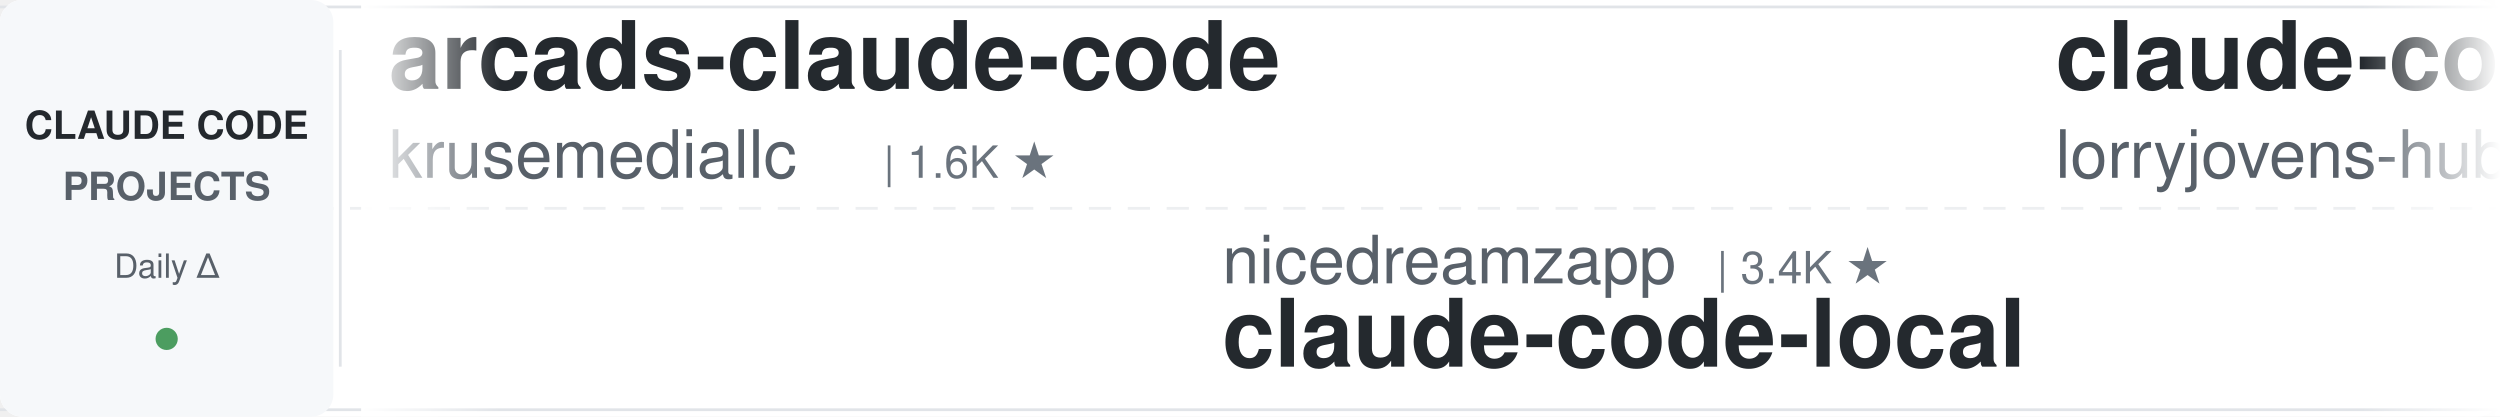
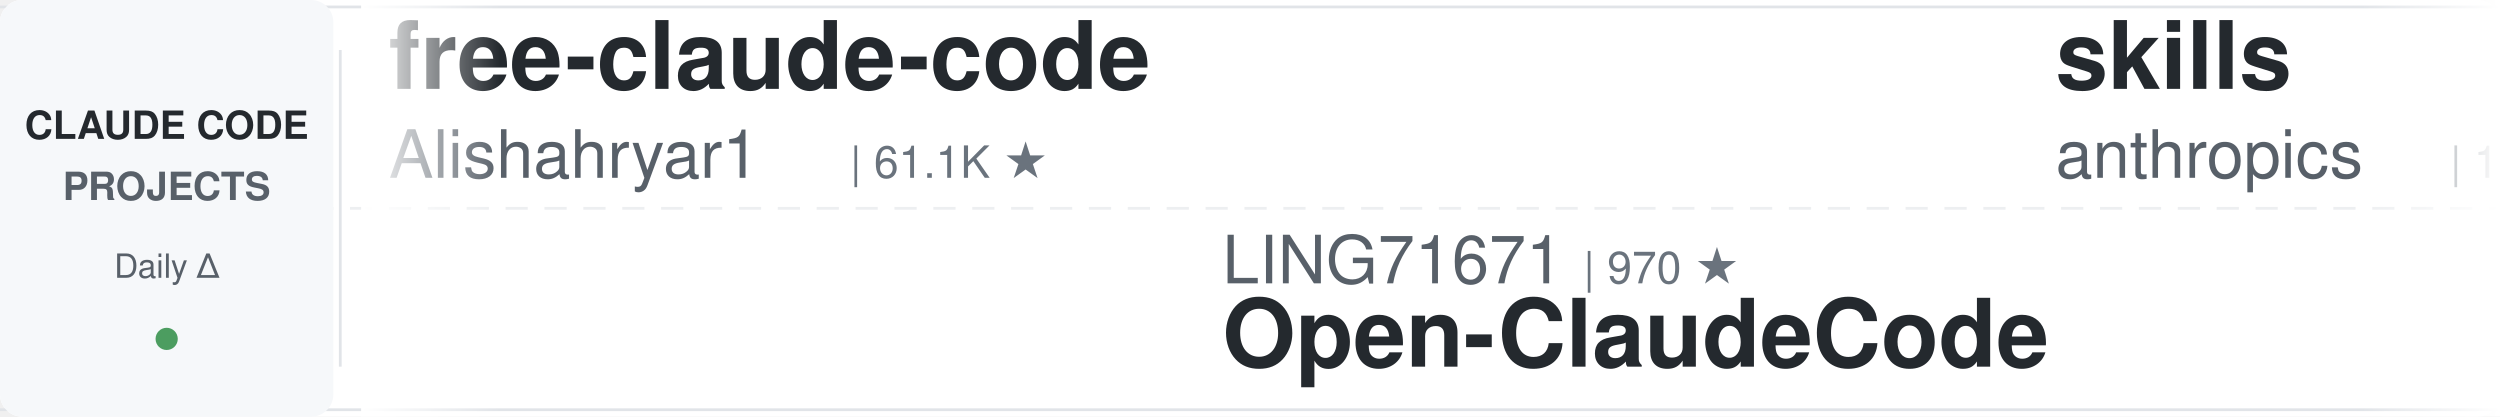
<svg xmlns="http://www.w3.org/2000/svg" width="900" height="150">
  <defs>
    <linearGradient id="leftFade" x1="0%" y1="0%" x2="100%" y2="0%">
      <stop offset="0%" style="stop-color:#ffffff;stop-opacity:1" />
      <stop offset="100%" style="stop-color:#ffffff;stop-opacity:0" />
    </linearGradient>
    <linearGradient id="rightFade" x1="0%" y1="0%" x2="100%" y2="0%">
      <stop offset="0%" style="stop-color:#ffffff;stop-opacity:0" />
      <stop offset="100%" style="stop-color:#ffffff;stop-opacity:1" />
    </linearGradient>
  </defs>
  <rect width="900" height="150" fill="#ffffff" rx="8" />
  <rect x="0" y="2" width="900" height="1" fill="#e1e4e8" />
  <rect x="0" y="147" width="900" height="1" fill="#e1e4e8" />
  <line x1="0" y1="75" x2="900" y2="75" stroke="#e1e4e8" stroke-width="1" stroke-dasharray="8 6" opacity="0.6" />
  <rect x="0" y="0" width="120" height="150" fill="#f6f8fa" rx="8" />
  <text x="60" y="50" font-family="-apple-system, BlinkMacSystemFont, 'Segoe UI', Helvetica, Arial, sans-serif" font-size="14" font-weight="600" fill="#24292e" text-anchor="middle">CLAUDE CODE</text>
  <text x="60" y="72" font-family="-apple-system, BlinkMacSystemFont, 'Segoe UI', Helvetica, Arial, sans-serif" font-size="14" font-weight="600" fill="#586069" text-anchor="middle">PROJECTS</text>
  <text x="60" y="100" font-family="-apple-system, BlinkMacSystemFont, 'Segoe UI', Helvetica, Arial, sans-serif" font-size="12" font-weight="500" fill="#586069" text-anchor="middle">Daily Δ</text>
  <circle cx="60" cy="122" r="4" fill="#22863a" opacity="0.8" />
  <rect x="122" y="18" width="1" height="114" fill="#e1e4e8" />
  <clipPath id="tickerClip">
    <rect x="130" y="0" width="770" height="150" />
  </clipPath>
  <g clip-path="url(#tickerClip)">
    <g id="tickerItems">
      <animateTransform attributeName="transform" attributeType="XML" type="translate" from="0 0" to="-3000 0" dur="54s" repeatCount="indefinite" />
      <g transform="translate(0, 0)">
-         <text x="140" y="32" font-family="-apple-system, BlinkMacSystemFont, 'Segoe UI', Helvetica, Arial, sans-serif" font-size="34" font-weight="600" fill="#24292e">arcads-claude-code</text>
-         <text x="140" y="64" font-family="-apple-system, BlinkMacSystemFont, 'Segoe UI', Helvetica, Arial, sans-serif" font-size="24" font-weight="400" fill="#586069">krusemediallc</text>
-         <text x="318" y="64" font-family="-apple-system, BlinkMacSystemFont, 'Segoe UI', Helvetica, Arial, sans-serif" font-size="16" font-weight="500" fill="#6a737d">| 1.6K ★</text>
+         <text x="140" y="32" font-family="-apple-system, BlinkMacSystemFont, 'Segoe UI', Helvetica, Arial, sans-serif" font-size="34" font-weight="600" fill="#24292e">free-claude-code</text>
+         <text x="140" y="64" font-family="-apple-system, BlinkMacSystemFont, 'Segoe UI', Helvetica, Arial, sans-serif" font-size="24" font-weight="400" fill="#586069">Alishahryar1</text>
+         <text x="306" y="64" font-family="-apple-system, BlinkMacSystemFont, 'Segoe UI', Helvetica, Arial, sans-serif" font-size="16" font-weight="500" fill="#6a737d">| 61.1K ★</text>
      </g>
      <g transform="translate(300, 0)">
-         <text x="140" y="102" font-family="-apple-system, BlinkMacSystemFont, 'Segoe UI', Helvetica, Arial, sans-serif" font-size="24" font-weight="400" fill="#586069">nicedreamzapp</text>
-         <text x="318" y="102" font-family="-apple-system, BlinkMacSystemFont, 'Segoe UI', Helvetica, Arial, sans-serif" font-size="16" font-weight="500" fill="#6a737d">| 3.4K ★</text>
-         <text x="140" y="132" font-family="-apple-system, BlinkMacSystemFont, 'Segoe UI', Helvetica, Arial, sans-serif" font-size="34" font-weight="600" fill="#24292e">claude-code-local</text>
+         <text x="140" y="102" font-family="-apple-system, BlinkMacSystemFont, 'Segoe UI', Helvetica, Arial, sans-serif" font-size="24" font-weight="400" fill="#586069">LING71671</text>
+         <text x="270" y="102" font-family="-apple-system, BlinkMacSystemFont, 'Segoe UI', Helvetica, Arial, sans-serif" font-size="16" font-weight="500" fill="#6a737d">| 970 ★</text>
+         <text x="140" y="132" font-family="-apple-system, BlinkMacSystemFont, 'Segoe UI', Helvetica, Arial, sans-serif" font-size="34" font-weight="600" fill="#24292e">Open-ClaudeCode</text>
      </g>
      <g transform="translate(600, 0)">
+         <text x="140" y="32" font-family="-apple-system, BlinkMacSystemFont, 'Segoe UI', Helvetica, Arial, sans-serif" font-size="34" font-weight="600" fill="#24292e">skills</text>
+         <text x="140" y="64" font-family="-apple-system, BlinkMacSystemFont, 'Segoe UI', Helvetica, Arial, sans-serif" font-size="24" font-weight="400" fill="#586069">anthropics</text>
+         <text x="282" y="64" font-family="-apple-system, BlinkMacSystemFont, 'Segoe UI', Helvetica, Arial, sans-serif" font-size="16" font-weight="500" fill="#6a737d">| 181.7K ★</text>
+       </g>
+       <g transform="translate(900, 0)">
+         <text x="140" y="102" font-family="-apple-system, BlinkMacSystemFont, 'Segoe UI', Helvetica, Arial, sans-serif" font-size="24" font-weight="400" fill="#586069">jqueryscript</text>
+         <text x="306" y="102" font-family="-apple-system, BlinkMacSystemFont, 'Segoe UI', Helvetica, Arial, sans-serif" font-size="16" font-weight="500" fill="#6a737d">| 532 ★</text>
+         <text x="140" y="132" font-family="-apple-system, BlinkMacSystemFont, 'Segoe UI', Helvetica, Arial, sans-serif" font-size="34" font-weight="600" fill="#24292e">awesome-claude-code</text>
+       </g>
+       <g transform="translate(1200, 0)">
+         <text x="140" y="32" font-family="-apple-system, BlinkMacSystemFont, 'Segoe UI', Helvetica, Arial, sans-serif" font-size="34" font-weight="600" fill="#24292e">claude-code-guide</text>
+         <text x="140" y="64" font-family="-apple-system, BlinkMacSystemFont, 'Segoe UI', Helvetica, Arial, sans-serif" font-size="24" font-weight="400" fill="#586069">Cranot</text>
+         <text x="234" y="64" font-family="-apple-system, BlinkMacSystemFont, 'Segoe UI', Helvetica, Arial, sans-serif" font-size="16" font-weight="500" fill="#6a737d">| 2.9K ★</text>
+       </g>
+       <g transform="translate(1500, 0)">
+         <text x="140" y="102" font-family="-apple-system, BlinkMacSystemFont, 'Segoe UI', Helvetica, Arial, sans-serif" font-size="24" font-weight="400" fill="#586069">huangjia2019</text>
+         <text x="306" y="102" font-family="-apple-system, BlinkMacSystemFont, 'Segoe UI', Helvetica, Arial, sans-serif" font-size="16" font-weight="500" fill="#6a737d">| 1.1K ★</text>
+         <text x="140" y="132" font-family="-apple-system, BlinkMacSystemFont, 'Segoe UI', Helvetica, Arial, sans-serif" font-size="34" font-weight="600" fill="#24292e">claude-code-engineering</text>
+       </g>
+       <g transform="translate(1800, 0)">
+         <text x="140" y="32" font-family="-apple-system, BlinkMacSystemFont, 'Segoe UI', Helvetica, Arial, sans-serif" font-size="34" font-weight="600" fill="#24292e">claude-code-my-workflow</text>
+         <text x="140" y="64" font-family="-apple-system, BlinkMacSystemFont, 'Segoe UI', Helvetica, Arial, sans-serif" font-size="24" font-weight="400" fill="#586069">pedrohcgs</text>
+         <text x="270" y="64" font-family="-apple-system, BlinkMacSystemFont, 'Segoe UI', Helvetica, Arial, sans-serif" font-size="16" font-weight="500" fill="#6a737d">| 1.7K ★</text>
+       </g>
+       <g transform="translate(2100, 0)">
+         <text x="140" y="102" font-family="-apple-system, BlinkMacSystemFont, 'Segoe UI', Helvetica, Arial, sans-serif" font-size="24" font-weight="400" fill="#586069">musistudio</text>
+         <text x="282" y="102" font-family="-apple-system, BlinkMacSystemFont, 'Segoe UI', Helvetica, Arial, sans-serif" font-size="16" font-weight="500" fill="#6a737d">| 37.7K ★</text>
+         <text x="140" y="132" font-family="-apple-system, BlinkMacSystemFont, 'Segoe UI', Helvetica, Arial, sans-serif" font-size="34" font-weight="600" fill="#24292e">claude-code-router</text>
+       </g>
+       <g transform="translate(2400, 0)">
        <text x="140" y="32" font-family="-apple-system, BlinkMacSystemFont, 'Segoe UI', Helvetica, Arial, sans-serif" font-size="34" font-weight="600" fill="#24292e">claude-code-rust</text>
        <text x="140" y="64" font-family="-apple-system, BlinkMacSystemFont, 'Segoe UI', Helvetica, Arial, sans-serif" font-size="24" font-weight="400" fill="#586069">lorryjovens-hub</text>
        <text x="342" y="64" font-family="-apple-system, BlinkMacSystemFont, 'Segoe UI', Helvetica, Arial, sans-serif" font-size="16" font-weight="500" fill="#6a737d">| 1.7K ★</text>
      </g>
-       <g transform="translate(900, 0)">
-         <text x="140" y="102" font-family="-apple-system, BlinkMacSystemFont, 'Segoe UI', Helvetica, Arial, sans-serif" font-size="24" font-weight="400" fill="#586069">Piebald-AI</text>
-         <text x="282" y="102" font-family="-apple-system, BlinkMacSystemFont, 'Segoe UI', Helvetica, Arial, sans-serif" font-size="16" font-weight="500" fill="#6a737d">| 12.9K ★</text>
-         <text x="140" y="132" font-family="-apple-system, BlinkMacSystemFont, 'Segoe UI', Helvetica, Arial, sans-serif" font-size="34" font-weight="600" fill="#24292e">claude-code-system-promp...</text>
-       </g>
-       <g transform="translate(1200, 0)">
-         <text x="140" y="32" font-family="-apple-system, BlinkMacSystemFont, 'Segoe UI', Helvetica, Arial, sans-serif" font-size="34" font-weight="600" fill="#24292e">claude-code-source</text>
-         <text x="140" y="64" font-family="-apple-system, BlinkMacSystemFont, 'Segoe UI', Helvetica, Arial, sans-serif" font-size="24" font-weight="400" fill="#586069">AprilNEA</text>
-         <text x="258" y="64" font-family="-apple-system, BlinkMacSystemFont, 'Segoe UI', Helvetica, Arial, sans-serif" font-size="16" font-weight="500" fill="#6a737d">| 394 ★</text>
-       </g>
-       <g transform="translate(1500, 0)">
-         <text x="140" y="102" font-family="-apple-system, BlinkMacSystemFont, 'Segoe UI', Helvetica, Arial, sans-serif" font-size="24" font-weight="400" fill="#586069">asgeirtj</text>
-         <text x="258" y="102" font-family="-apple-system, BlinkMacSystemFont, 'Segoe UI', Helvetica, Arial, sans-serif" font-size="16" font-weight="500" fill="#6a737d">| 69.8K ★</text>
-         <text x="140" y="132" font-family="-apple-system, BlinkMacSystemFont, 'Segoe UI', Helvetica, Arial, sans-serif" font-size="34" font-weight="600" fill="#24292e">system_prompts_leaks</text>
-       </g>
-       <g transform="translate(1800, 0)">
-         <text x="140" y="32" font-family="-apple-system, BlinkMacSystemFont, 'Segoe UI', Helvetica, Arial, sans-serif" font-size="34" font-weight="600" fill="#24292e">learn-claude-code</text>
-         <text x="140" y="64" font-family="-apple-system, BlinkMacSystemFont, 'Segoe UI', Helvetica, Arial, sans-serif" font-size="24" font-weight="400" fill="#586069">shareAI-lab</text>
-         <text x="294" y="64" font-family="-apple-system, BlinkMacSystemFont, 'Segoe UI', Helvetica, Arial, sans-serif" font-size="16" font-weight="500" fill="#6a737d">| 78.7K ★</text>
-       </g>
-       <g transform="translate(2100, 0)">
-         <text x="140" y="102" font-family="-apple-system, BlinkMacSystemFont, 'Segoe UI', Helvetica, Arial, sans-serif" font-size="24" font-weight="400" fill="#586069">luyao618</text>
-         <text x="258" y="102" font-family="-apple-system, BlinkMacSystemFont, 'Segoe UI', Helvetica, Arial, sans-serif" font-size="16" font-weight="500" fill="#6a737d">| 1.7K ★</text>
-         <text x="140" y="132" font-family="-apple-system, BlinkMacSystemFont, 'Segoe UI', Helvetica, Arial, sans-serif" font-size="34" font-weight="600" fill="#24292e">Claude-Code-Source-Study</text>
-       </g>
-       <g transform="translate(2400, 0)">
-         <text x="140" y="32" font-family="-apple-system, BlinkMacSystemFont, 'Segoe UI', Helvetica, Arial, sans-serif" font-size="34" font-weight="600" fill="#24292e">claude-code-telegram</text>
-         <text x="140" y="64" font-family="-apple-system, BlinkMacSystemFont, 'Segoe UI', Helvetica, Arial, sans-serif" font-size="24" font-weight="400" fill="#586069">overwirehq</text>
-         <text x="282" y="64" font-family="-apple-system, BlinkMacSystemFont, 'Segoe UI', Helvetica, Arial, sans-serif" font-size="16" font-weight="500" fill="#6a737d">| 2.8K ★</text>
-       </g>
      <g transform="translate(2700, 0)">
-         <text x="140" y="102" font-family="-apple-system, BlinkMacSystemFont, 'Segoe UI', Helvetica, Arial, sans-serif" font-size="24" font-weight="400" fill="#586069">daymade</text>
-         <text x="246" y="102" font-family="-apple-system, BlinkMacSystemFont, 'Segoe UI', Helvetica, Arial, sans-serif" font-size="16" font-weight="500" fill="#6a737d">| 1.5K ★</text>
-         <text x="140" y="132" font-family="-apple-system, BlinkMacSystemFont, 'Segoe UI', Helvetica, Arial, sans-serif" font-size="34" font-weight="600" fill="#24292e">claude-code-skills</text>
+         <text x="140" y="102" font-family="-apple-system, BlinkMacSystemFont, 'Segoe UI', Helvetica, Arial, sans-serif" font-size="24" font-weight="400" fill="#586069">Chachamaru127</text>
+         <text x="318" y="102" font-family="-apple-system, BlinkMacSystemFont, 'Segoe UI', Helvetica, Arial, sans-serif" font-size="16" font-weight="500" fill="#6a737d">| 3.2K ★</text>
+         <text x="140" y="132" font-family="-apple-system, BlinkMacSystemFont, 'Segoe UI', Helvetica, Arial, sans-serif" font-size="34" font-weight="600" fill="#24292e">claude-code-harness</text>
      </g>
      <g transform="translate(3000, 0)">
-         <text x="140" y="32" font-family="-apple-system, BlinkMacSystemFont, 'Segoe UI', Helvetica, Arial, sans-serif" font-size="34" font-weight="600" fill="#24292e">arcads-claude-code</text>
-         <text x="140" y="64" font-family="-apple-system, BlinkMacSystemFont, 'Segoe UI', Helvetica, Arial, sans-serif" font-size="24" font-weight="400" fill="#586069">krusemediallc</text>
-         <text x="318" y="64" font-family="-apple-system, BlinkMacSystemFont, 'Segoe UI', Helvetica, Arial, sans-serif" font-size="16" font-weight="500" fill="#6a737d">| 1.6K ★</text>
+         <text x="140" y="32" font-family="-apple-system, BlinkMacSystemFont, 'Segoe UI', Helvetica, Arial, sans-serif" font-size="34" font-weight="600" fill="#24292e">free-claude-code</text>
+         <text x="140" y="64" font-family="-apple-system, BlinkMacSystemFont, 'Segoe UI', Helvetica, Arial, sans-serif" font-size="24" font-weight="400" fill="#586069">Alishahryar1</text>
+         <text x="306" y="64" font-family="-apple-system, BlinkMacSystemFont, 'Segoe UI', Helvetica, Arial, sans-serif" font-size="16" font-weight="500" fill="#6a737d">| 61.1K ★</text>
      </g>
      <g transform="translate(3300, 0)">
-         <text x="140" y="102" font-family="-apple-system, BlinkMacSystemFont, 'Segoe UI', Helvetica, Arial, sans-serif" font-size="24" font-weight="400" fill="#586069">nicedreamzapp</text>
-         <text x="318" y="102" font-family="-apple-system, BlinkMacSystemFont, 'Segoe UI', Helvetica, Arial, sans-serif" font-size="16" font-weight="500" fill="#6a737d">| 3.4K ★</text>
-         <text x="140" y="132" font-family="-apple-system, BlinkMacSystemFont, 'Segoe UI', Helvetica, Arial, sans-serif" font-size="34" font-weight="600" fill="#24292e">claude-code-local</text>
+         <text x="140" y="102" font-family="-apple-system, BlinkMacSystemFont, 'Segoe UI', Helvetica, Arial, sans-serif" font-size="24" font-weight="400" fill="#586069">LING71671</text>
+         <text x="270" y="102" font-family="-apple-system, BlinkMacSystemFont, 'Segoe UI', Helvetica, Arial, sans-serif" font-size="16" font-weight="500" fill="#6a737d">| 970 ★</text>
+         <text x="140" y="132" font-family="-apple-system, BlinkMacSystemFont, 'Segoe UI', Helvetica, Arial, sans-serif" font-size="34" font-weight="600" fill="#24292e">Open-ClaudeCode</text>
      </g>
      <g transform="translate(3600, 0)">
-         <text x="140" y="32" font-family="-apple-system, BlinkMacSystemFont, 'Segoe UI', Helvetica, Arial, sans-serif" font-size="34" font-weight="600" fill="#24292e">claude-code-rust</text>
-         <text x="140" y="64" font-family="-apple-system, BlinkMacSystemFont, 'Segoe UI', Helvetica, Arial, sans-serif" font-size="24" font-weight="400" fill="#586069">lorryjovens-hub</text>
-         <text x="342" y="64" font-family="-apple-system, BlinkMacSystemFont, 'Segoe UI', Helvetica, Arial, sans-serif" font-size="16" font-weight="500" fill="#6a737d">| 1.7K ★</text>
+         <text x="140" y="32" font-family="-apple-system, BlinkMacSystemFont, 'Segoe UI', Helvetica, Arial, sans-serif" font-size="34" font-weight="600" fill="#24292e">skills</text>
+         <text x="140" y="64" font-family="-apple-system, BlinkMacSystemFont, 'Segoe UI', Helvetica, Arial, sans-serif" font-size="24" font-weight="400" fill="#586069">anthropics</text>
+         <text x="282" y="64" font-family="-apple-system, BlinkMacSystemFont, 'Segoe UI', Helvetica, Arial, sans-serif" font-size="16" font-weight="500" fill="#6a737d">| 181.7K ★</text>
      </g>
      <g transform="translate(3900, 0)">
-         <text x="140" y="102" font-family="-apple-system, BlinkMacSystemFont, 'Segoe UI', Helvetica, Arial, sans-serif" font-size="24" font-weight="400" fill="#586069">Piebald-AI</text>
-         <text x="282" y="102" font-family="-apple-system, BlinkMacSystemFont, 'Segoe UI', Helvetica, Arial, sans-serif" font-size="16" font-weight="500" fill="#6a737d">| 12.9K ★</text>
-         <text x="140" y="132" font-family="-apple-system, BlinkMacSystemFont, 'Segoe UI', Helvetica, Arial, sans-serif" font-size="34" font-weight="600" fill="#24292e">claude-code-system-promp...</text>
+         <text x="140" y="102" font-family="-apple-system, BlinkMacSystemFont, 'Segoe UI', Helvetica, Arial, sans-serif" font-size="24" font-weight="400" fill="#586069">jqueryscript</text>
+         <text x="306" y="102" font-family="-apple-system, BlinkMacSystemFont, 'Segoe UI', Helvetica, Arial, sans-serif" font-size="16" font-weight="500" fill="#6a737d">| 532 ★</text>
+         <text x="140" y="132" font-family="-apple-system, BlinkMacSystemFont, 'Segoe UI', Helvetica, Arial, sans-serif" font-size="34" font-weight="600" fill="#24292e">awesome-claude-code</text>
      </g>
    </g>
  </g>
  <rect x="130" y="0" width="50" height="150" fill="url(#leftFade)" />
  <rect x="850" y="0" width="50" height="150" fill="url(#rightFade)" />
</svg>
